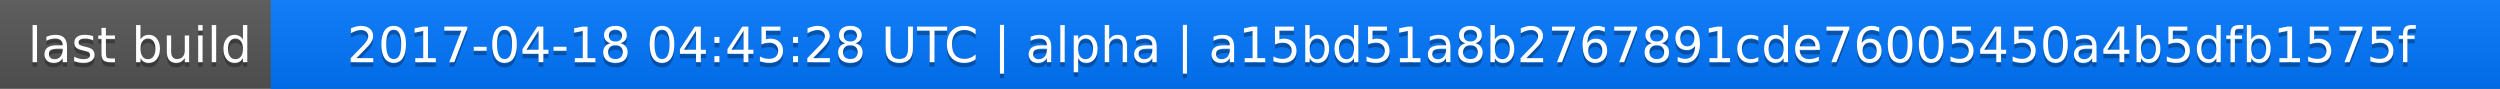
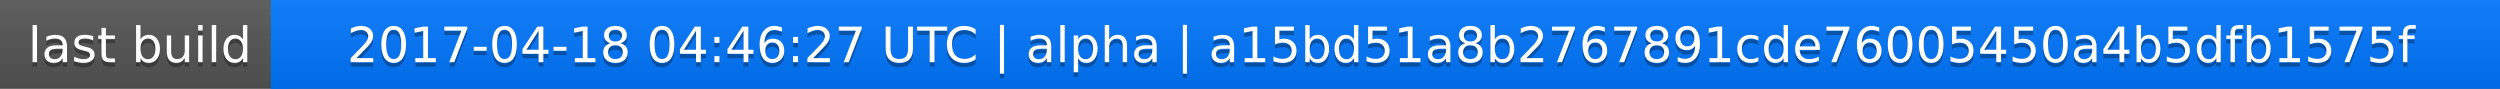
<svg xmlns="http://www.w3.org/2000/svg" width="563" height="20">
  <linearGradient id="a" x2="0" y2="100%">
    <stop offset="0" stop-color="#bbb" stop-opacity=".1" />
    <stop offset="1" stop-opacity=".1" />
  </linearGradient>
  <rect rx="0" width="563" height="20" fill="#555" />
  <rect rx="0" x="61" width="502" height="20" fill="#07f" />
  <path fill="#07f" d="M61 0h4v20h-4z" />
  <rect rx="0" width="563" height="20" fill="url(#a)" />
  <g fill="#fff" text-anchor="middle" font-family="DejaVu Sans,Verdana,Geneva,sans-serif" font-size="11">
    <text x="31.5" y="15" fill="#010101" fill-opacity=".3">last build</text>
    <text x="31.5" y="14">last build</text>
-     <text x="311" y="15" fill="#010101" fill-opacity=".3">2017-04-18 04:45:28 UTC | alpha | a15bd51a8b2767891cde76005450a4b5dfb1575f</text>
-     <text x="311" y="14">2017-04-18 04:45:28 UTC | alpha | a15bd51a8b2767891cde76005450a4b5dfb1575f</text>
+     <text x="311" y="15" fill="#010101" fill-opacity=".3">2017-04-18 04:46:27 UTC | alpha | a15bd51a8b2767891cde76005450a4b5dfb1575f</text>
+     <text x="311" y="14">2017-04-18 04:46:27 UTC | alpha | a15bd51a8b2767891cde76005450a4b5dfb1575f</text>
  </g>
</svg>
